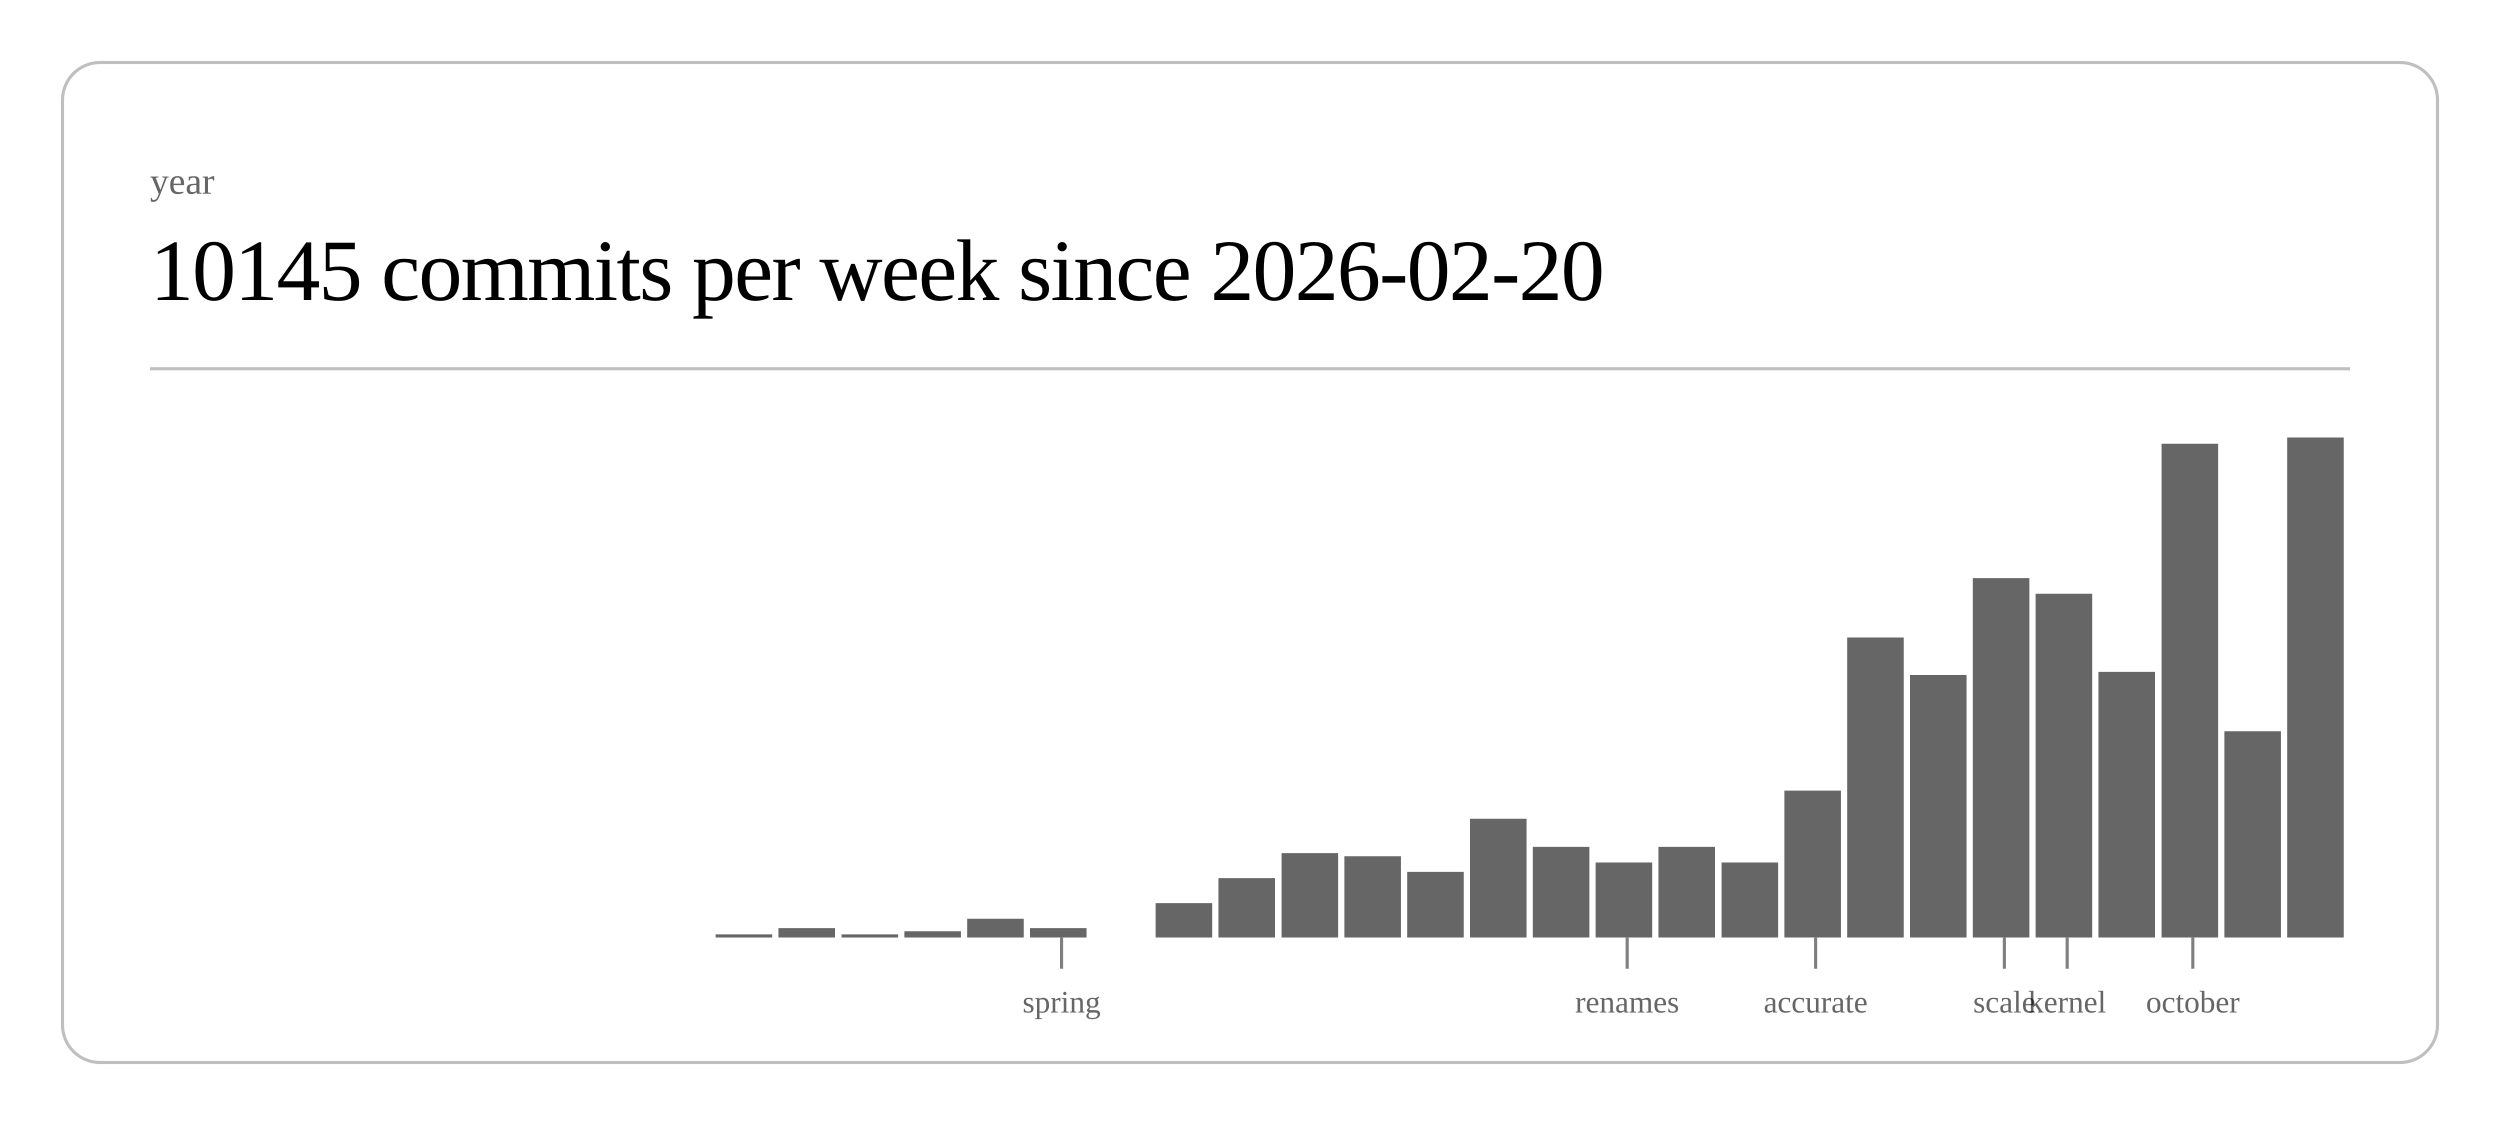
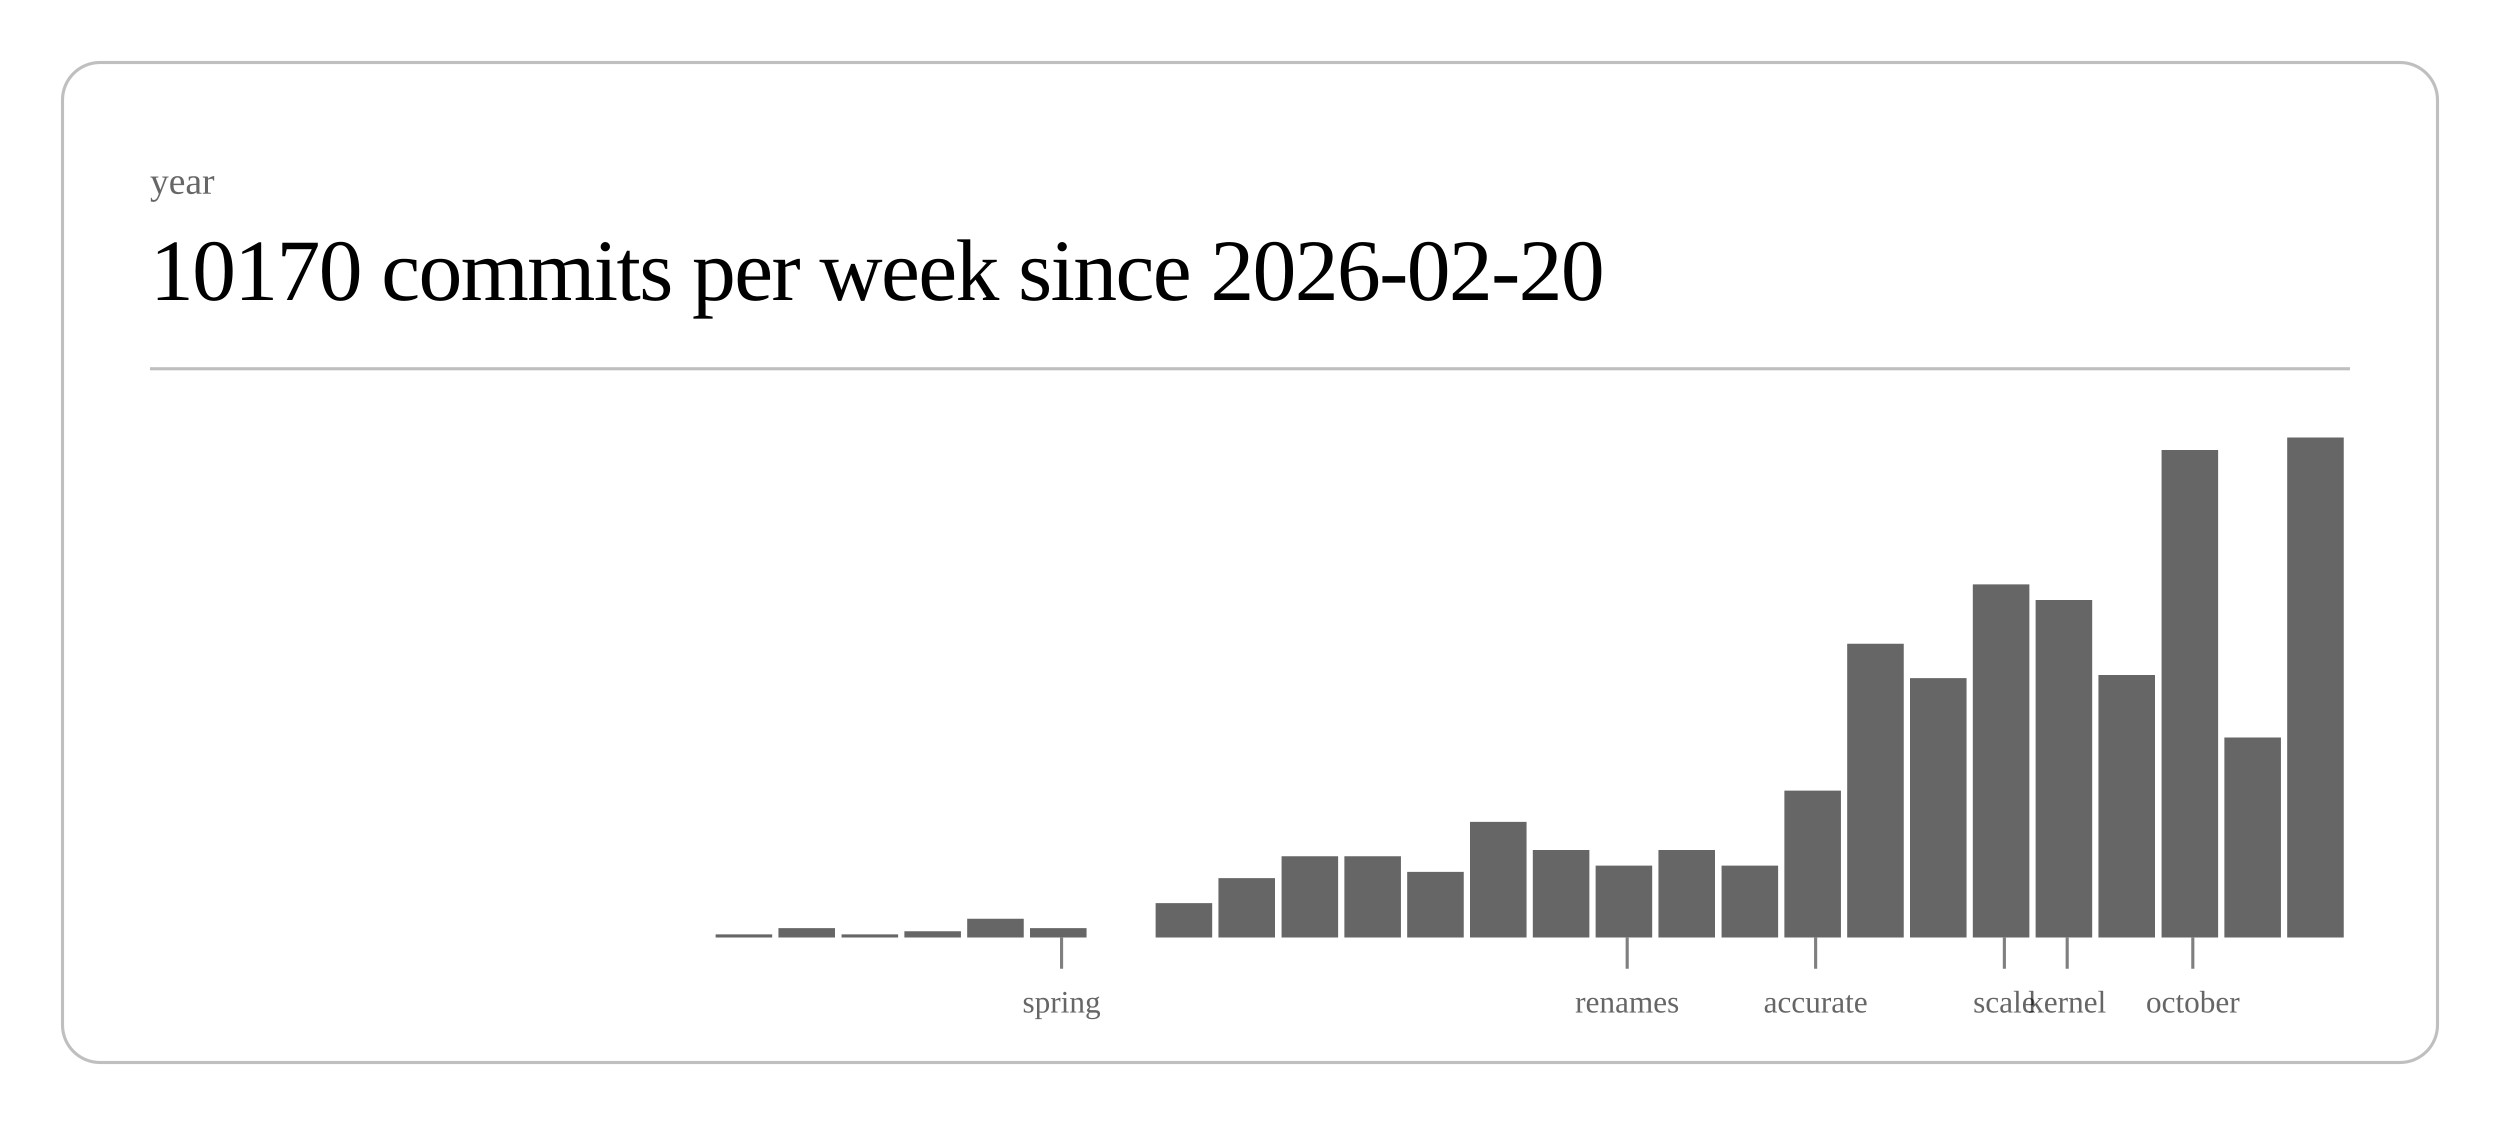
<svg xmlns="http://www.w3.org/2000/svg" class="post-header-svg" viewBox="0 0 800 360" width="800" height="360">
  <rect x="20" y="20" width="760" height="320" rx="12" ry="12" fill="none" stroke="currentColor" stroke-width="1" opacity="0.25" />
  <text fill="currentColor" x="48" y="62" font-size="12" opacity="0.6">year</text>
-   <text fill="currentColor" x="48" y="96" font-size="28" font-weight="300" letter-spacing="-0.5">10145 commits per week since 2026-02-20</text>
+   <text fill="currentColor" x="48" y="96" font-size="28" font-weight="300" letter-spacing="-0.5">10170 commits per week since 2026-02-20</text>
  <line stroke="currentColor" x1="48" y1="118" x2="752" y2="118" stroke-width="1" opacity="0.25" />
  <rect x="229.0" y="299" width="18.1" height="1" fill="currentColor" opacity="0.6" />
  <rect x="249.1" y="297" width="18.1" height="3" fill="currentColor" opacity="0.6" />
  <rect x="269.3" y="299" width="18.1" height="1" fill="currentColor" opacity="0.6" />
  <rect x="289.4" y="298" width="18.1" height="2" fill="currentColor" opacity="0.6" />
  <rect x="309.5" y="294" width="18.1" height="6" fill="currentColor" opacity="0.6" />
  <rect x="329.6" y="297" width="18.1" height="3" fill="currentColor" opacity="0.6" />
  <rect x="369.8" y="289" width="18.1" height="11" fill="currentColor" opacity="0.6" />
  <rect x="389.9" y="281" width="18.1" height="19" fill="currentColor" opacity="0.6" />
-   <rect x="410.1" y="273" width="18.1" height="27" fill="currentColor" opacity="0.6" />
+   <rect x="410.1" y="274" width="18.1" height="26" fill="currentColor" opacity="0.6" />
  <rect x="430.2" y="274" width="18.1" height="26" fill="currentColor" opacity="0.6" />
  <rect x="450.3" y="279" width="18.1" height="21" fill="currentColor" opacity="0.6" />
-   <rect x="470.4" y="262" width="18.1" height="38" fill="currentColor" opacity="0.6" />
-   <rect x="490.5" y="271" width="18.1" height="29" fill="currentColor" opacity="0.6" />
-   <rect x="510.6" y="276" width="18.1" height="24" fill="currentColor" opacity="0.6" />
-   <rect x="530.7" y="271" width="18.1" height="29" fill="currentColor" opacity="0.6" />
-   <rect x="550.9" y="276" width="18.1" height="24" fill="currentColor" opacity="0.6" />
+   <rect x="470.4" y="263" width="18.1" height="37" fill="currentColor" opacity="0.6" />
+   <rect x="490.5" y="272" width="18.1" height="28" fill="currentColor" opacity="0.6" />
+   <rect x="510.6" y="277" width="18.1" height="23" fill="currentColor" opacity="0.6" />
+   <rect x="530.7" y="272" width="18.1" height="28" fill="currentColor" opacity="0.6" />
+   <rect x="550.9" y="277" width="18.1" height="23" fill="currentColor" opacity="0.6" />
  <rect x="571.0" y="253" width="18.1" height="47" fill="currentColor" opacity="0.6" />
-   <rect x="591.1" y="204" width="18.1" height="96" fill="currentColor" opacity="0.6" />
-   <rect x="611.2" y="216" width="18.1" height="84" fill="currentColor" opacity="0.6" />
-   <rect x="631.3" y="185" width="18.1" height="115" fill="currentColor" opacity="0.6" />
-   <rect x="651.4" y="190" width="18.1" height="110" fill="currentColor" opacity="0.6" />
-   <rect x="671.5" y="215" width="18.1" height="85" fill="currentColor" opacity="0.6" />
-   <rect x="691.7" y="142" width="18.1" height="158" fill="currentColor" opacity="0.6" />
-   <rect x="711.8" y="234" width="18.1" height="66" fill="currentColor" opacity="0.6" />
+   <rect x="591.1" y="206" width="18.1" height="94" fill="currentColor" opacity="0.6" />
+   <rect x="611.2" y="217" width="18.1" height="83" fill="currentColor" opacity="0.6" />
+   <rect x="631.3" y="187" width="18.1" height="113" fill="currentColor" opacity="0.6" />
+   <rect x="651.4" y="192" width="18.1" height="108" fill="currentColor" opacity="0.6" />
+   <rect x="671.5" y="216" width="18.1" height="84" fill="currentColor" opacity="0.6" />
+   <rect x="691.7" y="144" width="18.1" height="156" fill="currentColor" opacity="0.6" />
+   <rect x="711.8" y="236" width="18.1" height="64" fill="currentColor" opacity="0.6" />
  <rect x="731.9" y="140" width="18.1" height="160" fill="currentColor" opacity="0.6" />
  <line stroke="currentColor" x1="339.7" y1="300" x2="339.7" y2="310" stroke-width="1" opacity="0.5" />
  <text fill="currentColor" x="339.7" y="324" font-size="10" opacity="0.6" text-anchor="middle">spring</text>
  <line stroke="currentColor" x1="520.7" y1="300" x2="520.7" y2="310" stroke-width="1" opacity="0.5" />
  <text fill="currentColor" x="520.7" y="324" font-size="10" opacity="0.6" text-anchor="middle">renames</text>
  <line stroke="currentColor" x1="581.0" y1="300" x2="581.0" y2="310" stroke-width="1" opacity="0.5" />
  <text fill="currentColor" x="581.0" y="324" font-size="10" opacity="0.6" text-anchor="middle">accurate</text>
  <line stroke="currentColor" x1="641.4" y1="300" x2="641.4" y2="310" stroke-width="1" opacity="0.5" />
  <text fill="currentColor" x="641.4" y="324" font-size="10" opacity="0.6" text-anchor="middle">scale</text>
  <line stroke="currentColor" x1="661.5" y1="300" x2="661.5" y2="310" stroke-width="1" opacity="0.5" />
  <text fill="currentColor" x="661.5" y="324" font-size="10" opacity="0.6" text-anchor="middle">kernel</text>
  <line stroke="currentColor" x1="701.7" y1="300" x2="701.7" y2="310" stroke-width="1" opacity="0.5" />
  <text fill="currentColor" x="701.7" y="324" font-size="10" opacity="0.6" text-anchor="middle">october</text>
</svg>
